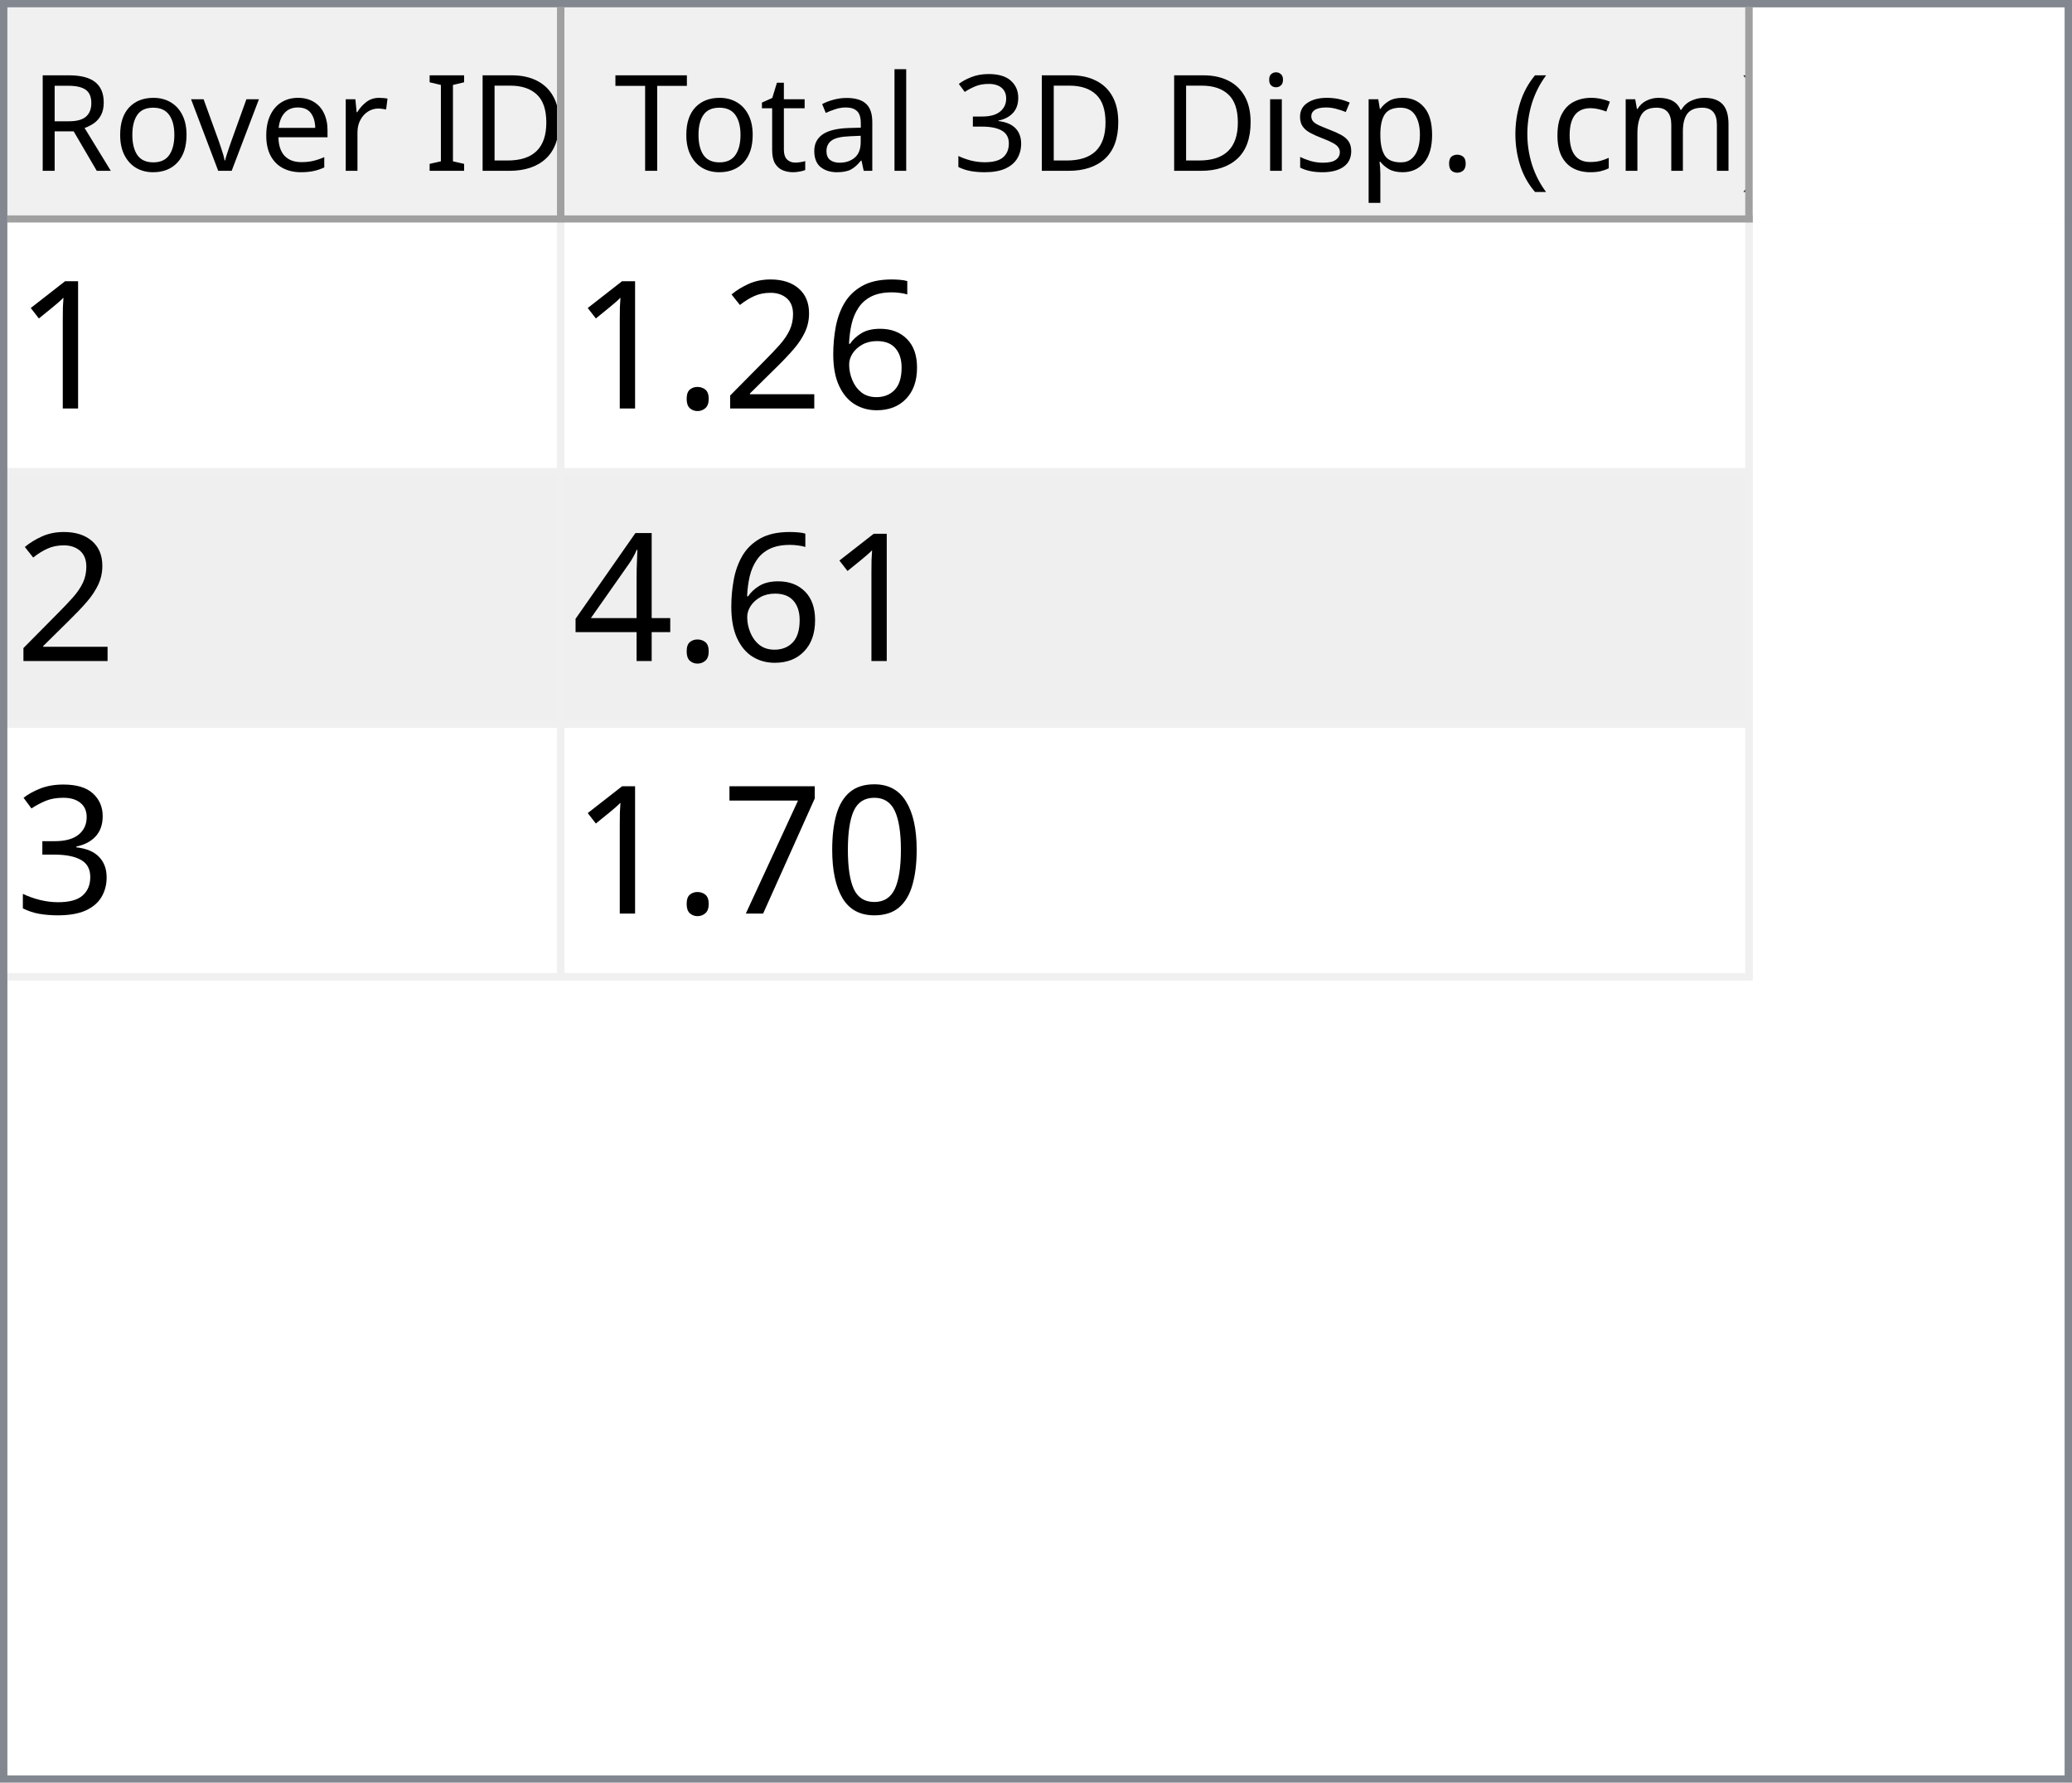
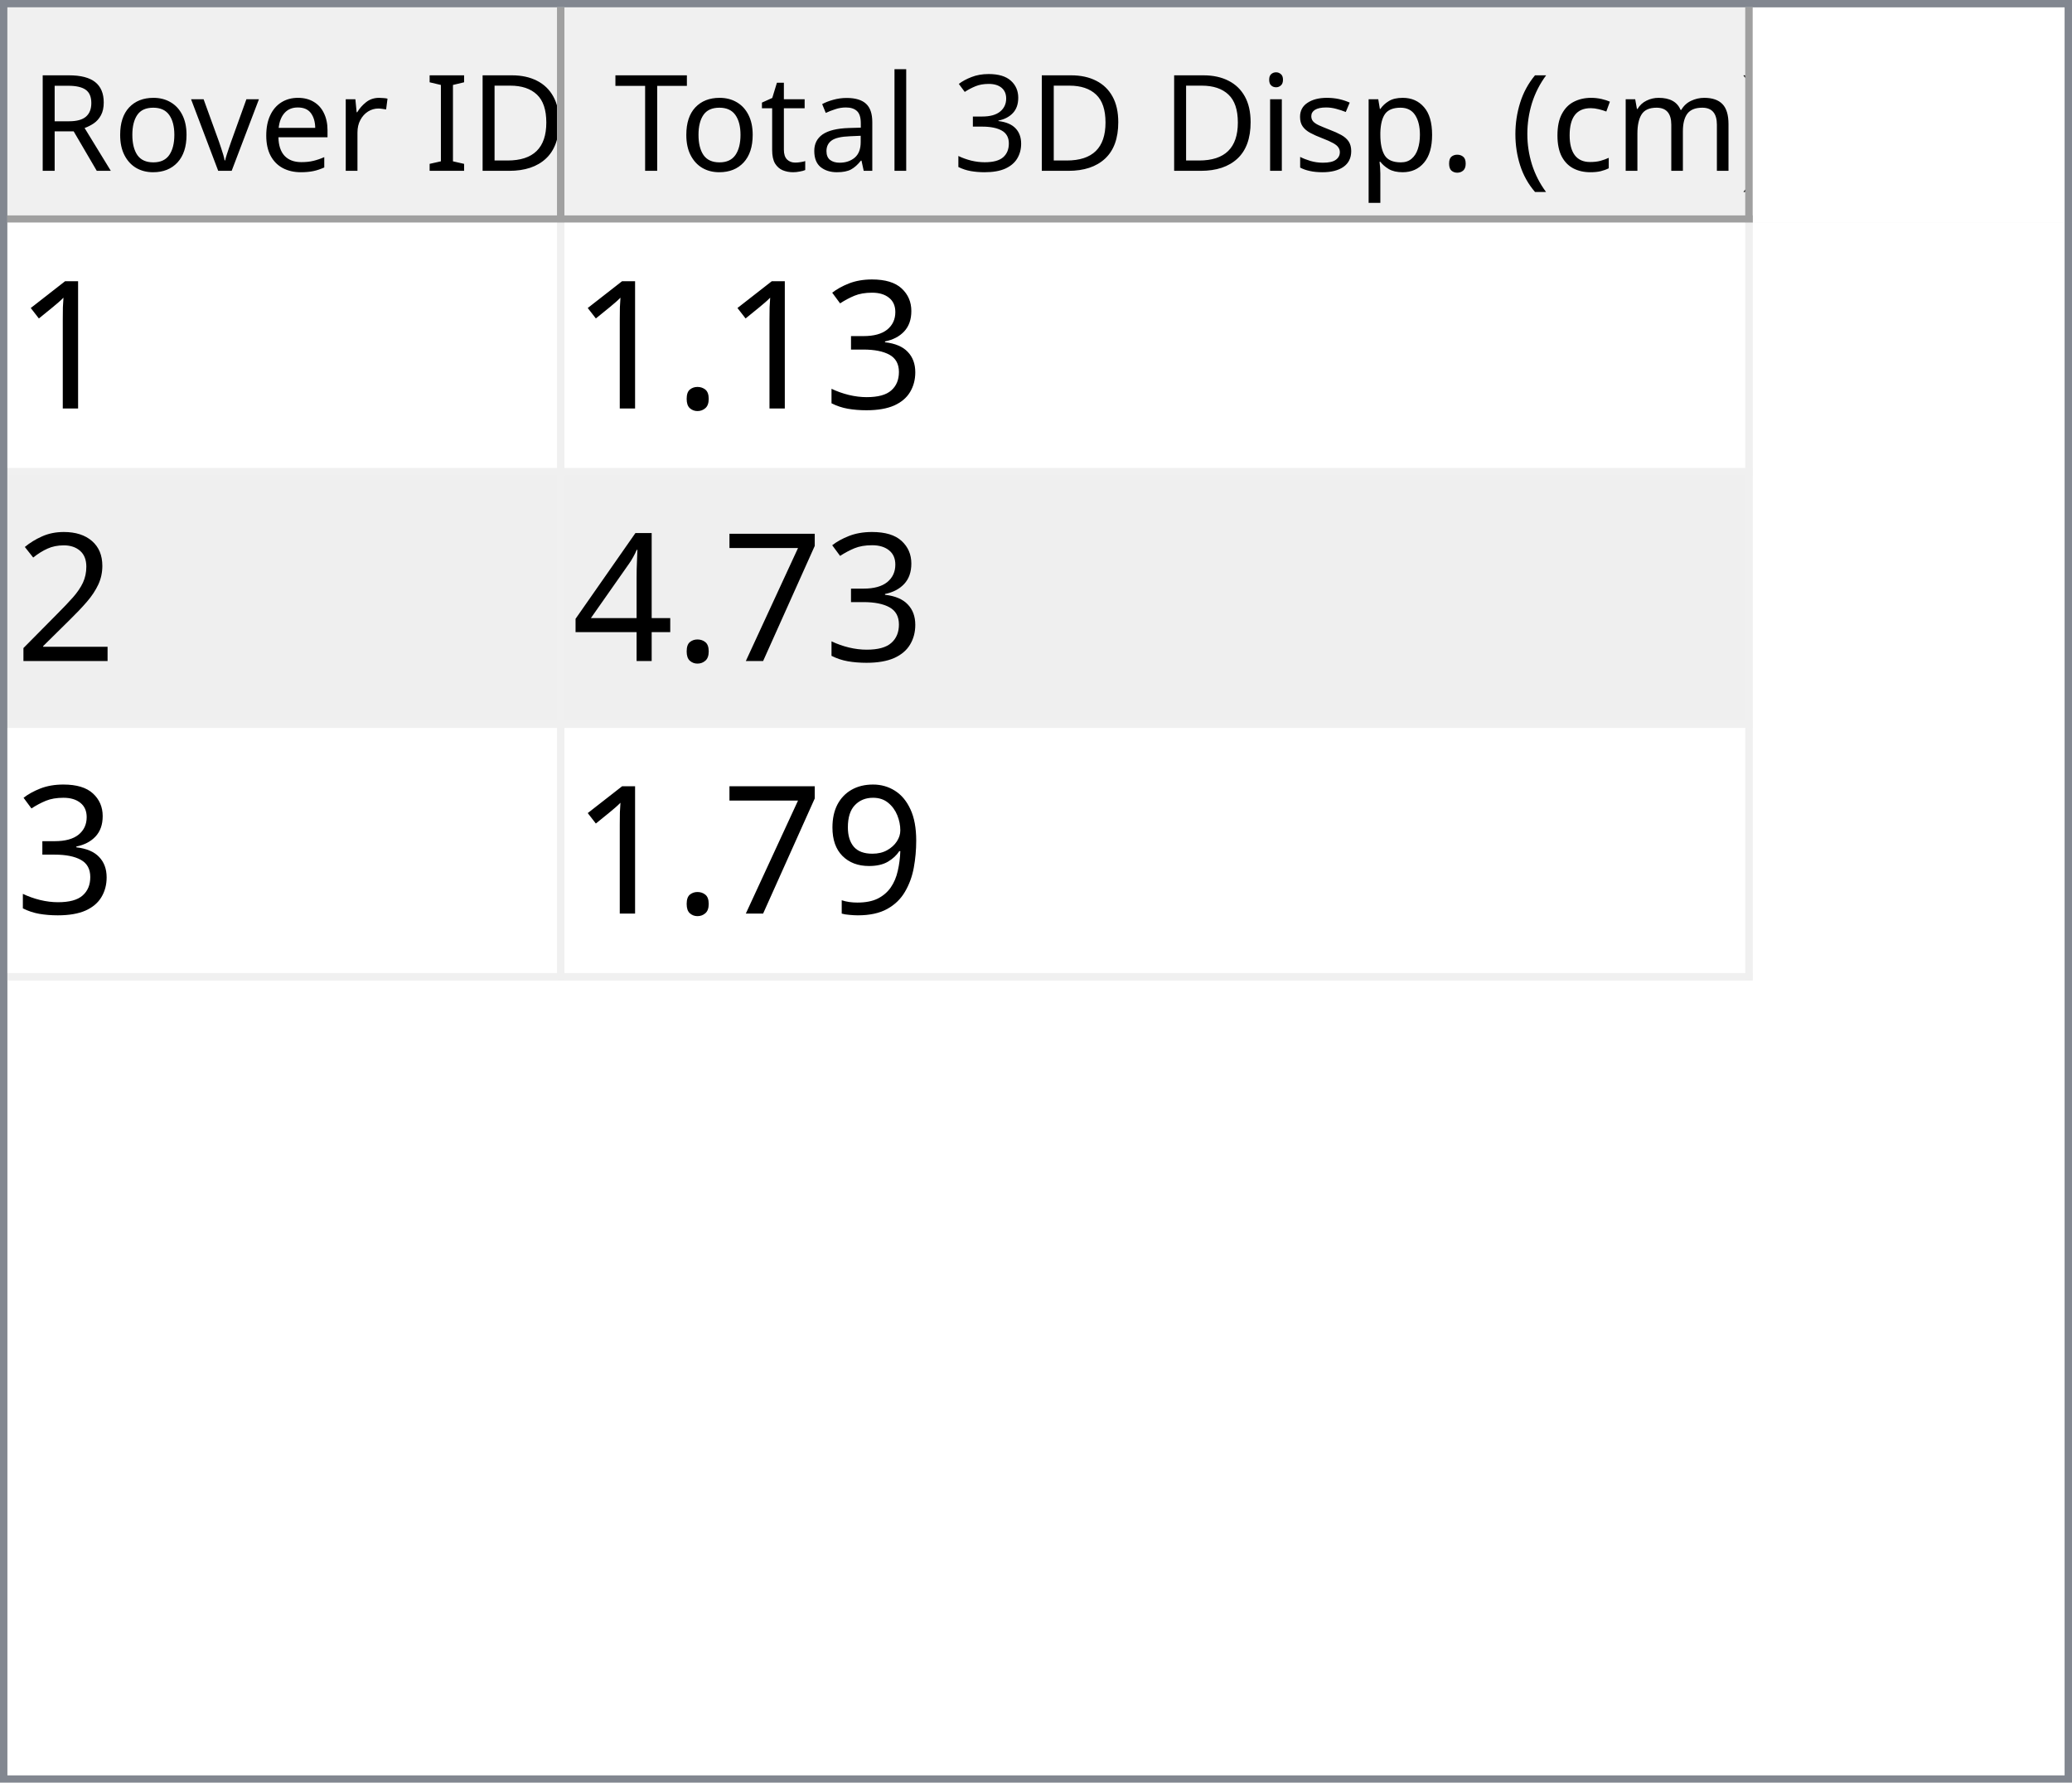
<svg xmlns="http://www.w3.org/2000/svg" style="fill-opacity:1; color-rendering:auto; color-interpolation:auto; text-rendering:auto; stroke:black; stroke-linecap:square; stroke-miterlimit:10; shape-rendering:auto; stroke-opacity:1; fill:black; stroke-dasharray:none; font-weight:normal; stroke-width:1; font-family:'Dialog'; font-style:normal; stroke-linejoin:miter; font-size:12px; stroke-dashoffset:0; image-rendering:auto;" width="279" height="240">
  <defs id="genericDefs" />
  <g>
    <defs id="defs1">
      <clipPath clipPathUnits="userSpaceOnUse" id="clipPath1">
        <path d="M0 0 L279 0 L279 240 L0 240 L0 0 Z" />
      </clipPath>
      <clipPath clipPathUnits="userSpaceOnUse" id="clipPath2">
        <path d="M0 0 L0 240 L279 240 L279 0 Z" />
      </clipPath>
      <clipPath clipPathUnits="userSpaceOnUse" id="clipPath3">
        <path d="M0 0 L0 29 L277 29 L277 0 Z" />
      </clipPath>
      <clipPath clipPathUnits="userSpaceOnUse" id="clipPath4">
        <path d="M0 0 L0 29 L75 29 L75 0 Z" />
      </clipPath>
      <clipPath clipPathUnits="userSpaceOnUse" id="clipPath5">
        <path d="M1 1 L1 28 L74 28 L74 1 Z" />
      </clipPath>
      <clipPath clipPathUnits="userSpaceOnUse" id="clipPath6">
        <path d="M0 0 L0 27 L73 27 L73 0 Z" />
      </clipPath>
      <clipPath clipPathUnits="userSpaceOnUse" id="clipPath7">
        <path d="M-0.5 -0.5 L-0.5 28.5 L74.5 28.5 L74.5 -0.5 Z" />
      </clipPath>
      <clipPath clipPathUnits="userSpaceOnUse" id="clipPath8">
        <path d="M0 0 L0 29 L160 29 L160 0 Z" />
      </clipPath>
      <clipPath clipPathUnits="userSpaceOnUse" id="clipPath9">
        <path d="M1 1 L1 28 L159 28 L159 1 Z" />
      </clipPath>
      <clipPath clipPathUnits="userSpaceOnUse" id="clipPath10">
        <path d="M0 0 L0 27 L158 27 L158 0 Z" />
      </clipPath>
      <clipPath clipPathUnits="userSpaceOnUse" id="clipPath11">
        <path d="M-0.5 -0.5 L-0.5 28.5 L159.5 28.5 L159.5 -0.5 Z" />
      </clipPath>
      <clipPath clipPathUnits="userSpaceOnUse" id="clipPath12">
        <path d="M0 0 L0 209 L277 209 L277 0 Z" />
      </clipPath>
      <clipPath clipPathUnits="userSpaceOnUse" id="clipPath13">
        <path d="M0 0 L0 102 L235 102 L235 0 Z" />
      </clipPath>
      <clipPath clipPathUnits="userSpaceOnUse" id="clipPath14">
        <path d="M-0.5 -0.5 L-0.5 101.5 L234.5 101.5 L234.5 -0.5 Z" />
      </clipPath>
      <clipPath clipPathUnits="userSpaceOnUse" id="clipPath15">
        <path d="M0 0 L0 33 L74 33 L74 0 Z" />
      </clipPath>
      <clipPath clipPathUnits="userSpaceOnUse" id="clipPath16">
        <path d="M0 0 L0 33 L159 33 L159 0 Z" />
      </clipPath>
      <font horiz-adv-x="64.551" id="font1">
        <font-face ascent="107.91" descent="25.098" units-per-em="100" style="font-style:normal; font-family:Segoe UI; font-weight:normal;" />
        <missing-glyph horiz-adv-x="64.551" d="M8.109 0 L8.109 68.266 L56.453 68.266 L56.453 0 L8.109 0 ZM15.328 7.234 L49.219 7.234 L49.219 61.031 L15.328 61.031 L15.328 7.234 Z" />
        <glyph unicode="D" horiz-adv-x="70.117" d="M9.188 0 L9.188 70.016 L28.516 70.016 Q65.531 70.016 65.531 35.891 Q65.531 19.672 55.25 9.836 Q44.969 0 27.734 0 L9.188 0 ZM17.391 62.594 L17.391 7.422 L27.828 7.422 Q41.609 7.422 49.273 14.797 Q56.938 22.172 56.938 35.688 Q56.938 62.594 28.328 62.594 L17.391 62.594 Z" />
        <glyph unicode="I" horiz-adv-x="26.611" d="M17.391 0 L9.188 0 L9.188 70.016 L17.391 70.016 L17.391 0 Z" />
        <glyph unicode=" " horiz-adv-x="27.393" d="" />
        <glyph unicode="r" horiz-adv-x="34.766" d="M34.188 41.891 Q32.078 43.5 28.125 43.5 Q23 43.5 19.555 38.672 Q16.109 33.844 16.109 25.484 L16.109 0 L8.109 0 L8.109 50 L16.109 50 L16.109 39.703 L16.312 39.703 Q18.016 44.969 21.531 47.922 Q25.047 50.875 29.391 50.875 Q32.516 50.875 34.188 50.203 L34.188 41.891 Z" />
        <glyph unicode="e" horiz-adv-x="52.295" d="M48.297 23 L12.984 23 Q13.188 14.656 17.484 10.109 Q21.781 5.562 29.297 5.562 Q37.75 5.562 44.828 11.141 L44.828 3.609 Q38.234 -1.172 27.391 -1.172 Q16.797 -1.172 10.742 5.641 Q4.688 12.453 4.688 24.812 Q4.688 36.469 11.305 43.82 Q17.922 51.172 27.734 51.172 Q37.547 51.172 42.922 44.828 Q48.297 38.484 48.297 27.203 L48.297 23 ZM40.094 29.781 Q40.047 36.719 36.75 40.578 Q33.453 44.438 27.594 44.438 Q21.922 44.438 17.969 40.383 Q14.016 36.328 13.094 29.781 L40.094 29.781 Z" />
        <glyph unicode="v" horiz-adv-x="47.9" d="M47.406 50 L27.484 0 L19.625 0 L0.688 50 L9.469 50 L22.172 13.672 Q23.578 9.672 23.922 6.688 L24.125 6.688 Q24.609 10.453 25.688 13.484 L38.969 50 L47.406 50 Z" />
        <glyph unicode="o" horiz-adv-x="58.594" d="M29 -1.172 Q17.922 -1.172 11.305 5.836 Q4.688 12.844 4.688 24.422 Q4.688 37.016 11.57 44.094 Q18.453 51.172 30.172 51.172 Q41.359 51.172 47.633 44.289 Q53.906 37.406 53.906 25.203 Q53.906 13.234 47.141 6.031 Q40.375 -1.172 29 -1.172 ZM29.594 44.438 Q21.875 44.438 17.383 39.188 Q12.891 33.938 12.891 24.703 Q12.891 15.828 17.43 10.695 Q21.969 5.562 29.594 5.562 Q37.359 5.562 41.531 10.594 Q45.703 15.625 45.703 24.906 Q45.703 34.281 41.531 39.359 Q37.359 44.438 29.594 44.438 Z" />
        <glyph unicode="R" horiz-adv-x="59.814" d="M59.375 0 L49.609 0 L37.891 19.625 Q36.281 22.359 34.766 24.289 Q33.25 26.219 31.664 27.438 Q30.078 28.656 28.25 29.219 Q26.422 29.781 24.125 29.781 L17.391 29.781 L17.391 0 L9.188 0 L9.188 70.016 L30.078 70.016 Q34.672 70.016 38.555 68.867 Q42.438 67.719 45.289 65.375 Q48.141 63.031 49.758 59.547 Q51.375 56.062 51.375 51.375 Q51.375 47.703 50.273 44.656 Q49.172 41.609 47.148 39.211 Q45.125 36.812 42.266 35.133 Q39.406 33.453 35.844 32.516 L35.844 32.328 Q37.594 31.547 38.891 30.547 Q40.188 29.547 41.359 28.18 Q42.531 26.812 43.68 25.078 Q44.828 23.344 46.234 21.047 L59.375 0 ZM17.391 62.594 L17.391 37.203 L28.516 37.203 Q31.594 37.203 34.203 38.133 Q36.812 39.062 38.719 40.797 Q40.625 42.531 41.703 45.047 Q42.781 47.562 42.781 50.688 Q42.781 56.297 39.141 59.445 Q35.5 62.594 28.609 62.594 L17.391 62.594 Z" />
        <glyph unicode=")" horiz-adv-x="30.176" d="M8.297 -15.922 L1.172 -15.922 Q16.406 2.344 16.406 26.812 Q16.406 51.469 1.078 70.016 L8.297 70.016 Q23.531 52.156 23.531 26.703 Q23.531 1.375 8.297 -15.922 Z" />
        <glyph unicode="m" horiz-adv-x="86.133" d="M79.109 0 L71.094 0 L71.094 28.719 Q71.094 37.016 68.531 40.727 Q65.969 44.438 59.906 44.438 Q54.781 44.438 51.195 39.75 Q47.609 35.062 47.609 28.516 L47.609 0 L39.594 0 L39.594 29.688 Q39.594 44.438 28.219 44.438 Q22.953 44.438 19.531 40.016 Q16.109 35.594 16.109 28.516 L16.109 0 L8.109 0 L8.109 50 L16.109 50 L16.109 42.094 L16.312 42.094 Q21.625 51.172 31.844 51.172 Q36.969 51.172 40.773 48.312 Q44.578 45.453 46 40.828 Q51.562 51.172 62.594 51.172 Q79.109 51.172 79.109 30.812 L79.109 0 Z" />
        <glyph unicode="c" horiz-adv-x="46.191" d="M42.188 2.297 Q36.422 -1.172 28.516 -1.172 Q17.828 -1.172 11.258 5.789 Q4.688 12.75 4.688 23.828 Q4.688 36.188 11.766 43.68 Q18.844 51.172 30.672 51.172 Q37.25 51.172 42.281 48.734 L42.281 40.531 Q36.719 44.438 30.375 44.438 Q22.703 44.438 17.797 38.945 Q12.891 33.453 12.891 24.516 Q12.891 15.719 17.508 10.641 Q22.125 5.562 29.891 5.562 Q36.422 5.562 42.188 9.906 L42.188 2.297 Z" />
        <glyph unicode="(" horiz-adv-x="30.176" d="M29.109 -15.922 L21.969 -15.922 Q6.844 1.375 6.844 26.703 Q6.844 52.156 21.969 70.016 L29.203 70.016 Q13.875 51.469 13.875 26.812 Q13.875 2.344 29.109 -15.922 Z" />
        <glyph unicode="." horiz-adv-x="21.68" d="M10.891 -1.078 Q8.641 -1.078 7.055 0.539 Q5.469 2.156 5.469 4.391 Q5.469 6.641 7.055 8.273 Q8.641 9.906 10.891 9.906 Q13.188 9.906 14.797 8.273 Q16.406 6.641 16.406 4.391 Q16.406 2.156 14.797 0.539 Q13.188 -1.078 10.891 -1.078 Z" />
        <glyph unicode="p" horiz-adv-x="58.789" d="M16.312 7.234 L16.109 7.234 L16.109 -23 L8.109 -23 L8.109 50 L16.109 50 L16.109 41.219 L16.312 41.219 Q22.219 51.172 33.594 51.172 Q43.266 51.172 48.688 44.461 Q54.109 37.75 54.109 26.469 Q54.109 13.922 48 6.375 Q41.891 -1.172 31.297 -1.172 Q21.578 -1.172 16.312 7.234 ZM16.109 27.391 L16.109 20.406 Q16.109 14.203 20.141 9.883 Q24.172 5.562 30.375 5.562 Q37.641 5.562 41.773 11.133 Q45.906 16.703 45.906 26.609 Q45.906 34.969 42.047 39.703 Q38.188 44.438 31.594 44.438 Q24.609 44.438 20.359 39.578 Q16.109 34.719 16.109 27.391 Z" />
        <glyph unicode="s" horiz-adv-x="42.432" d="M5.078 1.812 L5.078 10.406 Q11.625 5.562 19.484 5.562 Q30.031 5.562 30.031 12.594 Q30.031 14.594 29.125 15.992 Q28.219 17.391 26.68 18.461 Q25.141 19.531 23.07 20.383 Q21 21.234 18.609 22.172 Q15.281 23.484 12.766 24.828 Q10.25 26.172 8.57 27.859 Q6.891 29.547 6.031 31.695 Q5.172 33.844 5.172 36.719 Q5.172 40.234 6.789 42.945 Q8.406 45.656 11.086 47.484 Q13.766 49.312 17.211 50.242 Q20.656 51.172 24.312 51.172 Q30.812 51.172 35.938 48.922 L35.938 40.828 Q30.422 44.438 23.25 44.438 Q21 44.438 19.195 43.922 Q17.391 43.406 16.094 42.477 Q14.797 41.547 14.086 40.258 Q13.375 38.969 13.375 37.406 Q13.375 35.453 14.086 34.133 Q14.797 32.812 16.164 31.789 Q17.531 30.766 19.484 29.938 Q21.438 29.109 23.922 28.125 Q27.25 26.859 29.883 25.516 Q32.516 24.172 34.375 22.484 Q36.234 20.797 37.234 18.602 Q38.234 16.406 38.234 13.375 Q38.234 9.672 36.602 6.938 Q34.969 4.203 32.234 2.398 Q29.5 0.594 25.93 -0.289 Q22.359 -1.172 18.453 -1.172 Q10.75 -1.172 5.078 1.812 Z" />
        <glyph unicode="i" horiz-adv-x="24.219" d="M12.203 62.703 Q10.062 62.703 8.547 64.164 Q7.031 65.625 7.031 67.875 Q7.031 70.125 8.547 71.609 Q10.062 73.094 12.203 73.094 Q14.406 73.094 15.945 71.609 Q17.484 70.125 17.484 67.875 Q17.484 65.719 15.945 64.211 Q14.406 62.703 12.203 62.703 ZM16.109 0 L8.109 0 L8.109 50 L16.109 50 L16.109 0 Z" />
        <glyph unicode="3" horiz-adv-x="53.906" d="M46.531 19.828 Q46.531 15.094 44.75 11.211 Q42.969 7.328 39.719 4.57 Q36.469 1.812 31.93 0.297 Q27.391 -1.219 21.922 -1.219 Q11.922 -1.219 6 2.594 L6 11.188 Q13.094 5.609 22.219 5.609 Q25.875 5.609 28.828 6.539 Q31.781 7.469 33.906 9.227 Q36.031 10.984 37.18 13.477 Q38.328 15.969 38.328 19.094 Q38.328 32.812 18.797 32.812 L12.984 32.812 L12.984 39.594 L18.5 39.594 Q35.797 39.594 35.797 52.484 Q35.797 64.406 22.609 64.406 Q15.188 64.406 8.688 59.422 L8.688 67.188 Q15.375 71.188 24.609 71.188 Q29 71.188 32.57 69.969 Q36.141 68.75 38.68 66.555 Q41.219 64.359 42.609 61.281 Q44 58.203 44 54.5 Q44 40.672 30.031 36.719 L30.031 36.531 Q33.594 36.141 36.625 34.797 Q39.656 33.453 41.852 31.305 Q44.047 29.156 45.289 26.25 Q46.531 23.344 46.531 19.828 Z" />
        <glyph unicode="l" horiz-adv-x="24.219" d="M16.109 0 L8.109 0 L8.109 74.031 L16.109 74.031 L16.109 0 Z" />
        <glyph unicode="a" horiz-adv-x="50.879" d="M43.891 0 L35.891 0 L35.891 7.812 L35.688 7.812 Q30.469 -1.172 20.312 -1.172 Q12.844 -1.172 8.617 2.781 Q4.391 6.734 4.391 13.281 Q4.391 27.297 20.906 29.594 L35.891 31.688 Q35.891 44.438 25.594 44.438 Q16.547 44.438 9.281 38.281 L9.281 46.484 Q16.656 51.172 26.266 51.172 Q43.891 51.172 43.891 32.516 L43.891 0 ZM35.891 25.297 L23.828 23.641 Q18.266 22.859 15.43 20.875 Q12.594 18.891 12.594 13.875 Q12.594 10.203 15.211 7.883 Q17.828 5.562 22.172 5.562 Q28.125 5.562 32.008 9.742 Q35.891 13.922 35.891 20.312 L35.891 25.297 Z" />
        <glyph unicode="t" horiz-adv-x="33.887" d="M31.297 0.484 Q28.469 -1.078 23.828 -1.078 Q10.688 -1.078 10.688 13.578 L10.688 43.172 L2.094 43.172 L2.094 50 L10.688 50 L10.688 62.203 L18.703 64.797 L18.703 50 L31.297 50 L31.297 43.172 L18.703 43.172 L18.703 14.984 Q18.703 9.969 20.414 7.82 Q22.125 5.672 26.078 5.672 Q29.109 5.672 31.297 7.328 L31.297 0.484 Z" />
        <glyph unicode="T" horiz-adv-x="52.393" d="M50.594 62.594 L30.375 62.594 L30.375 0 L22.172 0 L22.172 62.594 L2 62.594 L2 70.016 L50.594 70.016 L50.594 62.594 Z" />
      </font>
      <font horiz-adv-x="75.0" id="font2">
        <font-face ascent="100.537" descent="21.973" units-per-em="100" style="font-style:normal; font-family:sans-serif; font-weight:normal;" />
        <missing-glyph horiz-adv-x="75.0" d="M12.5 0 L12.5 62.5 L62.5 62.5 L62.5 0 L12.5 0 ZM14.062 1.562 L60.938 1.562 L60.938 60.938 L14.062 60.938 L14.062 1.562 Z" />
        <glyph unicode="1" horiz-adv-x="55.615" d="M37.25 0 L28.469 0 L28.469 56 Q25.297 52.984 20.141 49.953 Q14.984 46.922 10.891 45.406 L10.891 53.906 Q18.266 57.375 23.781 62.305 Q29.297 67.234 31.594 71.875 L37.25 71.875 L37.25 0 Z" />
-         <glyph unicode="6" horiz-adv-x="55.615" d="M49.75 54.047 L41.016 53.375 Q39.844 58.547 37.703 60.891 Q34.125 64.656 28.906 64.656 Q24.703 64.656 21.531 62.312 Q17.391 59.281 14.992 53.469 Q12.594 47.656 12.5 36.922 Q15.672 41.75 20.266 44.094 Q24.859 46.438 29.891 46.438 Q38.672 46.438 44.852 39.969 Q51.031 33.5 51.031 23.25 Q51.031 16.5 48.125 10.719 Q45.219 4.938 40.141 1.859 Q35.062 -1.219 28.609 -1.219 Q17.625 -1.219 10.695 6.859 Q3.766 14.938 3.766 33.5 Q3.766 54.25 11.422 63.672 Q18.109 71.875 29.438 71.875 Q37.891 71.875 43.289 67.141 Q48.688 62.406 49.75 54.047 ZM13.875 23.188 Q13.875 18.656 15.797 14.508 Q17.719 10.359 21.188 8.18 Q24.656 6 28.469 6 Q34.031 6 38.039 10.492 Q42.047 14.984 42.047 22.703 Q42.047 30.125 38.086 34.398 Q34.125 38.672 28.125 38.672 Q22.172 38.672 18.023 34.398 Q13.875 30.125 13.875 23.188 Z" />
+         <glyph unicode="3" horiz-adv-x="55.615" d="M4.203 18.891 L12.984 20.062 Q14.5 12.594 18.141 9.297 Q21.781 6 27 6 Q33.203 6 37.477 10.297 Q41.75 14.594 41.75 20.953 Q41.75 27 37.797 30.93 Q33.844 34.859 27.734 34.859 Q25.25 34.859 21.531 33.891 L22.516 41.609 Q23.391 41.5 23.922 41.5 Q29.547 41.5 34.039 44.43 Q38.531 47.359 38.531 53.469 Q38.531 58.297 35.258 61.477 Q31.984 64.656 26.812 64.656 Q21.688 64.656 18.266 61.43 Q14.844 58.203 13.875 51.766 L5.078 53.328 Q6.688 62.156 12.398 67.016 Q18.109 71.875 26.609 71.875 Q32.469 71.875 37.398 69.359 Q42.328 66.844 44.945 62.5 Q47.562 58.156 47.562 53.266 Q47.562 48.641 45.07 44.828 Q42.578 41.016 37.703 38.766 Q44.047 37.312 47.562 32.695 Q51.078 28.078 51.078 21.141 Q51.078 11.766 44.242 5.25 Q37.406 -1.266 26.953 -1.266 Q17.531 -1.266 11.305 4.352 Q5.078 9.969 4.203 18.891 Z" />
+         <glyph unicode="." horiz-adv-x="27.783" d="M9.078 0 L9.078 10.016 L19.094 10.016 L19.094 0 L9.078 0 Z" />
        <glyph unicode="2" horiz-adv-x="55.615" d="M50.344 8.453 L50.344 0 L3.031 0 Q2.938 3.172 4.047 6.109 Q5.859 10.938 9.836 15.625 Q13.812 20.312 21.344 26.469 Q33.016 36.031 37.117 41.625 Q41.219 47.219 41.219 52.203 Q41.219 57.422 37.477 61.008 Q33.734 64.594 27.734 64.594 Q21.391 64.594 17.578 60.789 Q13.766 56.984 13.719 50.25 L4.688 51.172 Q5.609 61.281 11.664 66.578 Q17.719 71.875 27.938 71.875 Q38.234 71.875 44.242 66.164 Q50.25 60.453 50.25 52 Q50.25 47.703 48.492 43.555 Q46.734 39.406 42.656 34.812 Q38.578 30.219 29.109 22.219 Q21.188 15.578 18.945 13.211 Q16.703 10.844 15.234 8.453 L50.344 8.453 Z" />
-         <glyph unicode="." horiz-adv-x="27.783" d="M9.078 0 L9.078 10.016 L19.094 10.016 L19.094 0 L9.078 0 Z" />
+         <glyph unicode="7" horiz-adv-x="55.615" d="M4.734 62.203 L4.734 70.656 L51.078 70.656 L51.078 63.812 Q44.234 56.547 37.523 44.484 Q30.812 32.422 27.156 19.672 Q24.516 10.688 23.781 0 L14.75 0 Q14.891 8.453 18.062 20.414 Q21.234 32.375 27.172 43.484 Q33.109 54.594 39.797 62.203 L4.734 62.203 Z" />
        <glyph unicode="4" horiz-adv-x="55.615" d="M32.328 0 L32.328 17.141 L1.266 17.141 L1.266 25.203 L33.938 71.578 L41.109 71.578 L41.109 25.203 L50.781 25.203 L50.781 17.141 L41.109 17.141 L41.109 0 L32.328 0 ZM32.328 25.203 L32.328 57.469 L9.906 25.203 L32.328 25.203 Z" />
-         <glyph unicode="3" horiz-adv-x="55.615" d="M4.203 18.891 L12.984 20.062 Q14.5 12.594 18.141 9.297 Q21.781 6 27 6 Q33.203 6 37.477 10.297 Q41.75 14.594 41.75 20.953 Q41.75 27 37.797 30.93 Q33.844 34.859 27.734 34.859 Q25.25 34.859 21.531 33.891 L22.516 41.609 Q23.391 41.5 23.922 41.5 Q29.547 41.5 34.039 44.43 Q38.531 47.359 38.531 53.469 Q38.531 58.297 35.258 61.477 Q31.984 64.656 26.812 64.656 Q21.688 64.656 18.266 61.43 Q14.844 58.203 13.875 51.766 L5.078 53.328 Q6.688 62.156 12.398 67.016 Q18.109 71.875 26.609 71.875 Q32.469 71.875 37.398 69.359 Q42.328 66.844 44.945 62.5 Q47.562 58.156 47.562 53.266 Q47.562 48.641 45.07 44.828 Q42.578 41.016 37.703 38.766 Q44.047 37.312 47.562 32.695 Q51.078 28.078 51.078 21.141 Q51.078 11.766 44.242 5.25 Q37.406 -1.266 26.953 -1.266 Q17.531 -1.266 11.305 4.352 Q5.078 9.969 4.203 18.891 Z" />
-         <glyph unicode="0" horiz-adv-x="55.615" d="M4.156 35.297 Q4.156 48 6.766 55.742 Q9.375 63.484 14.523 67.68 Q19.672 71.875 27.484 71.875 Q33.25 71.875 37.594 69.555 Q41.938 67.234 44.773 62.867 Q47.609 58.5 49.219 52.227 Q50.828 45.953 50.828 35.297 Q50.828 22.703 48.242 14.969 Q45.656 7.234 40.508 3.008 Q35.359 -1.219 27.484 -1.219 Q17.141 -1.219 11.234 6.203 Q4.156 15.141 4.156 35.297 ZM13.188 35.297 Q13.188 17.672 17.312 11.836 Q21.438 6 27.484 6 Q33.547 6 37.672 11.859 Q41.797 17.719 41.797 35.297 Q41.797 52.984 37.672 58.789 Q33.547 64.594 27.391 64.594 Q21.344 64.594 17.719 59.469 Q13.188 52.938 13.188 35.297 Z" />
-         <glyph unicode="7" horiz-adv-x="55.615" d="M4.734 62.203 L4.734 70.656 L51.078 70.656 L51.078 63.812 Q44.234 56.547 37.523 44.484 Q30.812 32.422 27.156 19.672 Q24.516 10.688 23.781 0 L14.75 0 Q14.891 8.453 18.062 20.414 Q21.234 32.375 27.172 43.484 Q33.109 54.594 39.797 62.203 L4.734 62.203 Z" />
+         <glyph unicode="9" horiz-adv-x="55.615" d="M5.469 16.547 L13.922 17.328 Q14.984 11.375 18.016 8.688 Q21.047 6 25.781 6 Q29.828 6 32.883 7.859 Q35.938 9.719 37.891 12.82 Q39.844 15.922 41.164 21.195 Q42.484 26.469 42.484 31.938 Q42.484 32.516 42.438 33.688 Q39.797 29.5 35.234 26.883 Q30.672 24.266 25.344 24.266 Q16.453 24.266 10.305 30.711 Q4.156 37.156 4.156 47.703 Q4.156 58.594 10.578 65.234 Q17 71.875 26.656 71.875 Q33.641 71.875 39.43 68.117 Q45.219 64.359 48.219 57.398 Q51.219 50.438 51.219 37.25 Q51.219 23.531 48.242 15.406 Q45.266 7.281 39.383 3.031 Q33.5 -1.219 25.594 -1.219 Q17.188 -1.219 11.867 3.445 Q6.547 8.109 5.469 16.547 ZM41.453 48.141 Q41.453 55.719 37.43 60.156 Q33.406 64.594 27.734 64.594 Q21.875 64.594 17.531 59.812 Q13.188 55.031 13.188 47.406 Q13.188 40.578 17.312 36.305 Q21.438 32.031 27.484 32.031 Q33.594 32.031 37.523 36.305 Q41.453 40.578 41.453 48.141 Z" />
      </font>
    </defs>
    <g style="fill:white; stroke:white;">
      <rect x="0" y="0" width="279" style="clip-path:url(#clipPath1); stroke:none;" height="240" />
    </g>
    <g style="fill:white; text-rendering:optimizeSpeed; color-rendering:optimizeSpeed; image-rendering:optimizeSpeed; shape-rendering:crispEdges; stroke:white; color-interpolation:sRGB;">
      <rect x="0" width="279" height="240" y="0" style="stroke:none;" />
      <path style="stroke:none;" d="M0 240 L279 240 L279 0 L0 0 Z" />
    </g>
    <g style="fill:rgb(240,240,240); font-size:18px; font-family:'Segoe UI'; stroke:rgb(240,240,240);">
      <rect x="0" y="0" width="279" style="clip-path:url(#clipPath2); stroke:none;" height="240" />
    </g>
    <g style="fill:rgb(130,135,144); font-size:18px; font-family:'Segoe UI'; stroke:rgb(130,135,144);">
      <path d="M0 0 L279 0 L279 240 L0 240 L0 0 ZM1 1 L278 1 L278 239 L1 239 L1 1 Z" style="fill-rule:evenodd; clip-path:url(#clipPath2); stroke:none;" />
    </g>
    <g style="fill:white; font-size:18px; font-family:'Segoe UI'; stroke:white;" transform="translate(1,1)">
      <rect x="0" y="0" width="277" style="clip-path:url(#clipPath3); stroke:none;" height="29" />
    </g>
    <g style="fill:rgb(240,240,240); font-size:18px; font-family:'Segoe UI'; stroke:rgb(240,240,240);" transform="translate(1,1)">
      <rect x="0" y="0" width="75" style="clip-path:url(#clipPath4); stroke:none;" height="29" />
    </g>
    <g style="font-family:'Segoe UI'; font-size:18px;" transform="translate(2,2)">
      <text x="2" xml:space="preserve" y="21" style="clip-path:url(#clipPath6); stroke:none;">Rover ID</text>
    </g>
    <g transform="translate(1.5,1.5)" style="fill:rgb(160,160,160); font-size:18px; font-family:'Segoe UI'; stroke:rgb(160,160,160); stroke-linejoin:bevel;">
      <line x1="74" x2="74" y1="0" style="fill:none; clip-path:url(#clipPath7);" y2="28" />
    </g>
    <g transform="matrix(1,0,0,1,1,1) translate(0.5,0.5)" style="fill:rgb(160,160,160); font-size:18px; font-family:'Segoe UI'; stroke:rgb(160,160,160); stroke-linejoin:bevel;">
      <line x1="0" x2="74" y1="28" style="fill:none; clip-path:url(#clipPath7);" y2="28" />
    </g>
    <g style="fill:rgb(240,240,240); font-size:18px; font-family:'Segoe UI'; stroke:rgb(240,240,240);" transform="translate(76,1)">
      <rect x="0" y="0" width="160" style="clip-path:url(#clipPath8); stroke:none;" height="29" />
    </g>
    <g style="font-family:'Segoe UI'; font-size:18px;" transform="translate(77,2)">
      <text x="1" xml:space="preserve" y="21" style="clip-path:url(#clipPath10); stroke:none;"> Total 3D Disp. (cm)</text>
    </g>
    <g transform="translate(76.5,1.5)" style="fill:rgb(160,160,160); font-size:18px; font-family:'Segoe UI'; stroke:rgb(160,160,160); stroke-linejoin:bevel;">
      <line x1="159" x2="159" y1="0" style="fill:none; clip-path:url(#clipPath11);" y2="28" />
    </g>
    <g transform="matrix(1,0,0,1,76,1) translate(0.5,0.5)" style="fill:rgb(160,160,160); font-size:18px; font-family:'Segoe UI'; stroke:rgb(160,160,160); stroke-linejoin:bevel;">
      <line x1="0" x2="159" y1="28" style="fill:none; clip-path:url(#clipPath11);" y2="28" />
    </g>
    <g style="fill:white; font-size:18px; font-family:'Segoe UI'; stroke:white;" transform="translate(1,30)">
      <rect x="0" y="0" width="277" style="clip-path:url(#clipPath12); stroke:none;" height="209" />
    </g>
    <g style="fill:rgb(240,240,240); font-size:24px; font-family:sans-serif; stroke:rgb(240,240,240);" transform="translate(1,30)">
      <rect x="0" y="0" width="235" style="clip-path:url(#clipPath13); stroke:none;" height="102" />
      <line transform="translate(0.5,0.5)" x1="0" x2="234" y1="33" style="clip-path:url(#clipPath14); fill:none; stroke-linejoin:bevel;" y2="33" />
    </g>
    <g transform="matrix(1,0,0,1,1,30) translate(0.5,0.5)" style="fill:rgb(240,240,240); font-size:24px; font-family:sans-serif; stroke:rgb(240,240,240); stroke-linejoin:bevel;">
      <line x1="0" x2="234" y1="67" style="fill:none; clip-path:url(#clipPath14);" y2="67" />
    </g>
    <g transform="matrix(1,0,0,1,1,30) translate(0.5,0.5)" style="fill:rgb(240,240,240); font-size:24px; font-family:sans-serif; stroke:rgb(240,240,240); stroke-linejoin:bevel;">
      <line x1="0" x2="234" y1="101" style="fill:none; clip-path:url(#clipPath14);" y2="101" />
    </g>
    <g transform="matrix(1,0,0,1,1,30) translate(0.5,0.5)" style="fill:rgb(240,240,240); font-size:24px; font-family:sans-serif; stroke:rgb(240,240,240); stroke-linejoin:bevel;">
      <line x1="74" x2="74" y1="0" style="fill:none; clip-path:url(#clipPath14);" y2="101" />
    </g>
    <g transform="matrix(1,0,0,1,1,30) translate(0.5,0.5)" style="fill:rgb(240,240,240); font-size:24px; font-family:sans-serif; stroke:rgb(240,240,240); stroke-linejoin:bevel;">
      <line x1="234" x2="234" y1="0" style="fill:none; clip-path:url(#clipPath14);" y2="101" />
    </g>
    <g style="fill:white; font-size:24px; font-family:sans-serif; stroke:white;" transform="matrix(1,0,0,1,1,30)">
      <rect x="0" y="0" width="74" style="clip-path:url(#clipPath15); stroke:none;" height="33" />
      <text x="1" y="25" style="fill:black; clip-path:url(#clipPath15); stroke:none;" xml:space="preserve">1</text>
    </g>
    <g style="fill:white; font-size:24px; font-family:sans-serif; stroke:white;" transform="matrix(1,0,0,1,1,30) translate(75,0)">
      <rect x="0" y="0" width="159" style="clip-path:url(#clipPath16); stroke:none;" height="33" />
-       <text x="1" y="25" style="fill:black; clip-path:url(#clipPath16); stroke:none;" xml:space="preserve">1.26</text>
+       <text x="1" y="25" style="fill:black; clip-path:url(#clipPath16); stroke:none;" xml:space="preserve">1.13</text>
    </g>
    <g style="fill:rgb(239,239,239); font-size:24px; font-family:sans-serif; stroke:rgb(239,239,239);" transform="matrix(1,0,0,1,1,30) translate(0,34)">
      <rect x="0" y="0" width="74" style="clip-path:url(#clipPath15); stroke:none;" height="33" />
      <text x="1" y="25" style="fill:black; clip-path:url(#clipPath15); stroke:none;" xml:space="preserve">2</text>
    </g>
    <g style="fill:rgb(239,239,239); font-size:24px; font-family:sans-serif; stroke:rgb(239,239,239);" transform="matrix(1,0,0,1,1,30) translate(75,34)">
      <rect x="0" y="0" width="159" style="clip-path:url(#clipPath16); stroke:none;" height="33" />
-       <text x="1" y="25" style="fill:black; clip-path:url(#clipPath16); stroke:none;" xml:space="preserve">4.61</text>
+       <text x="1" y="25" style="fill:black; clip-path:url(#clipPath16); stroke:none;" xml:space="preserve">4.73</text>
    </g>
    <g style="fill:white; font-size:24px; font-family:sans-serif; stroke:white;" transform="matrix(1,0,0,1,1,30) translate(0,68)">
      <rect x="0" y="0" width="74" style="clip-path:url(#clipPath15); stroke:none;" height="33" />
      <text x="1" y="25" style="fill:black; clip-path:url(#clipPath15); stroke:none;" xml:space="preserve">3</text>
    </g>
    <g style="fill:white; font-size:24px; font-family:sans-serif; stroke:white;" transform="matrix(1,0,0,1,1,30) translate(75,68)">
      <rect x="0" y="0" width="159" style="clip-path:url(#clipPath16); stroke:none;" height="33" />
-       <text x="1" y="25" style="fill:black; clip-path:url(#clipPath16); stroke:none;" xml:space="preserve">1.70</text>
+       <text x="1" y="25" style="fill:black; clip-path:url(#clipPath16); stroke:none;" xml:space="preserve">1.79</text>
    </g>
  </g>
</svg>
